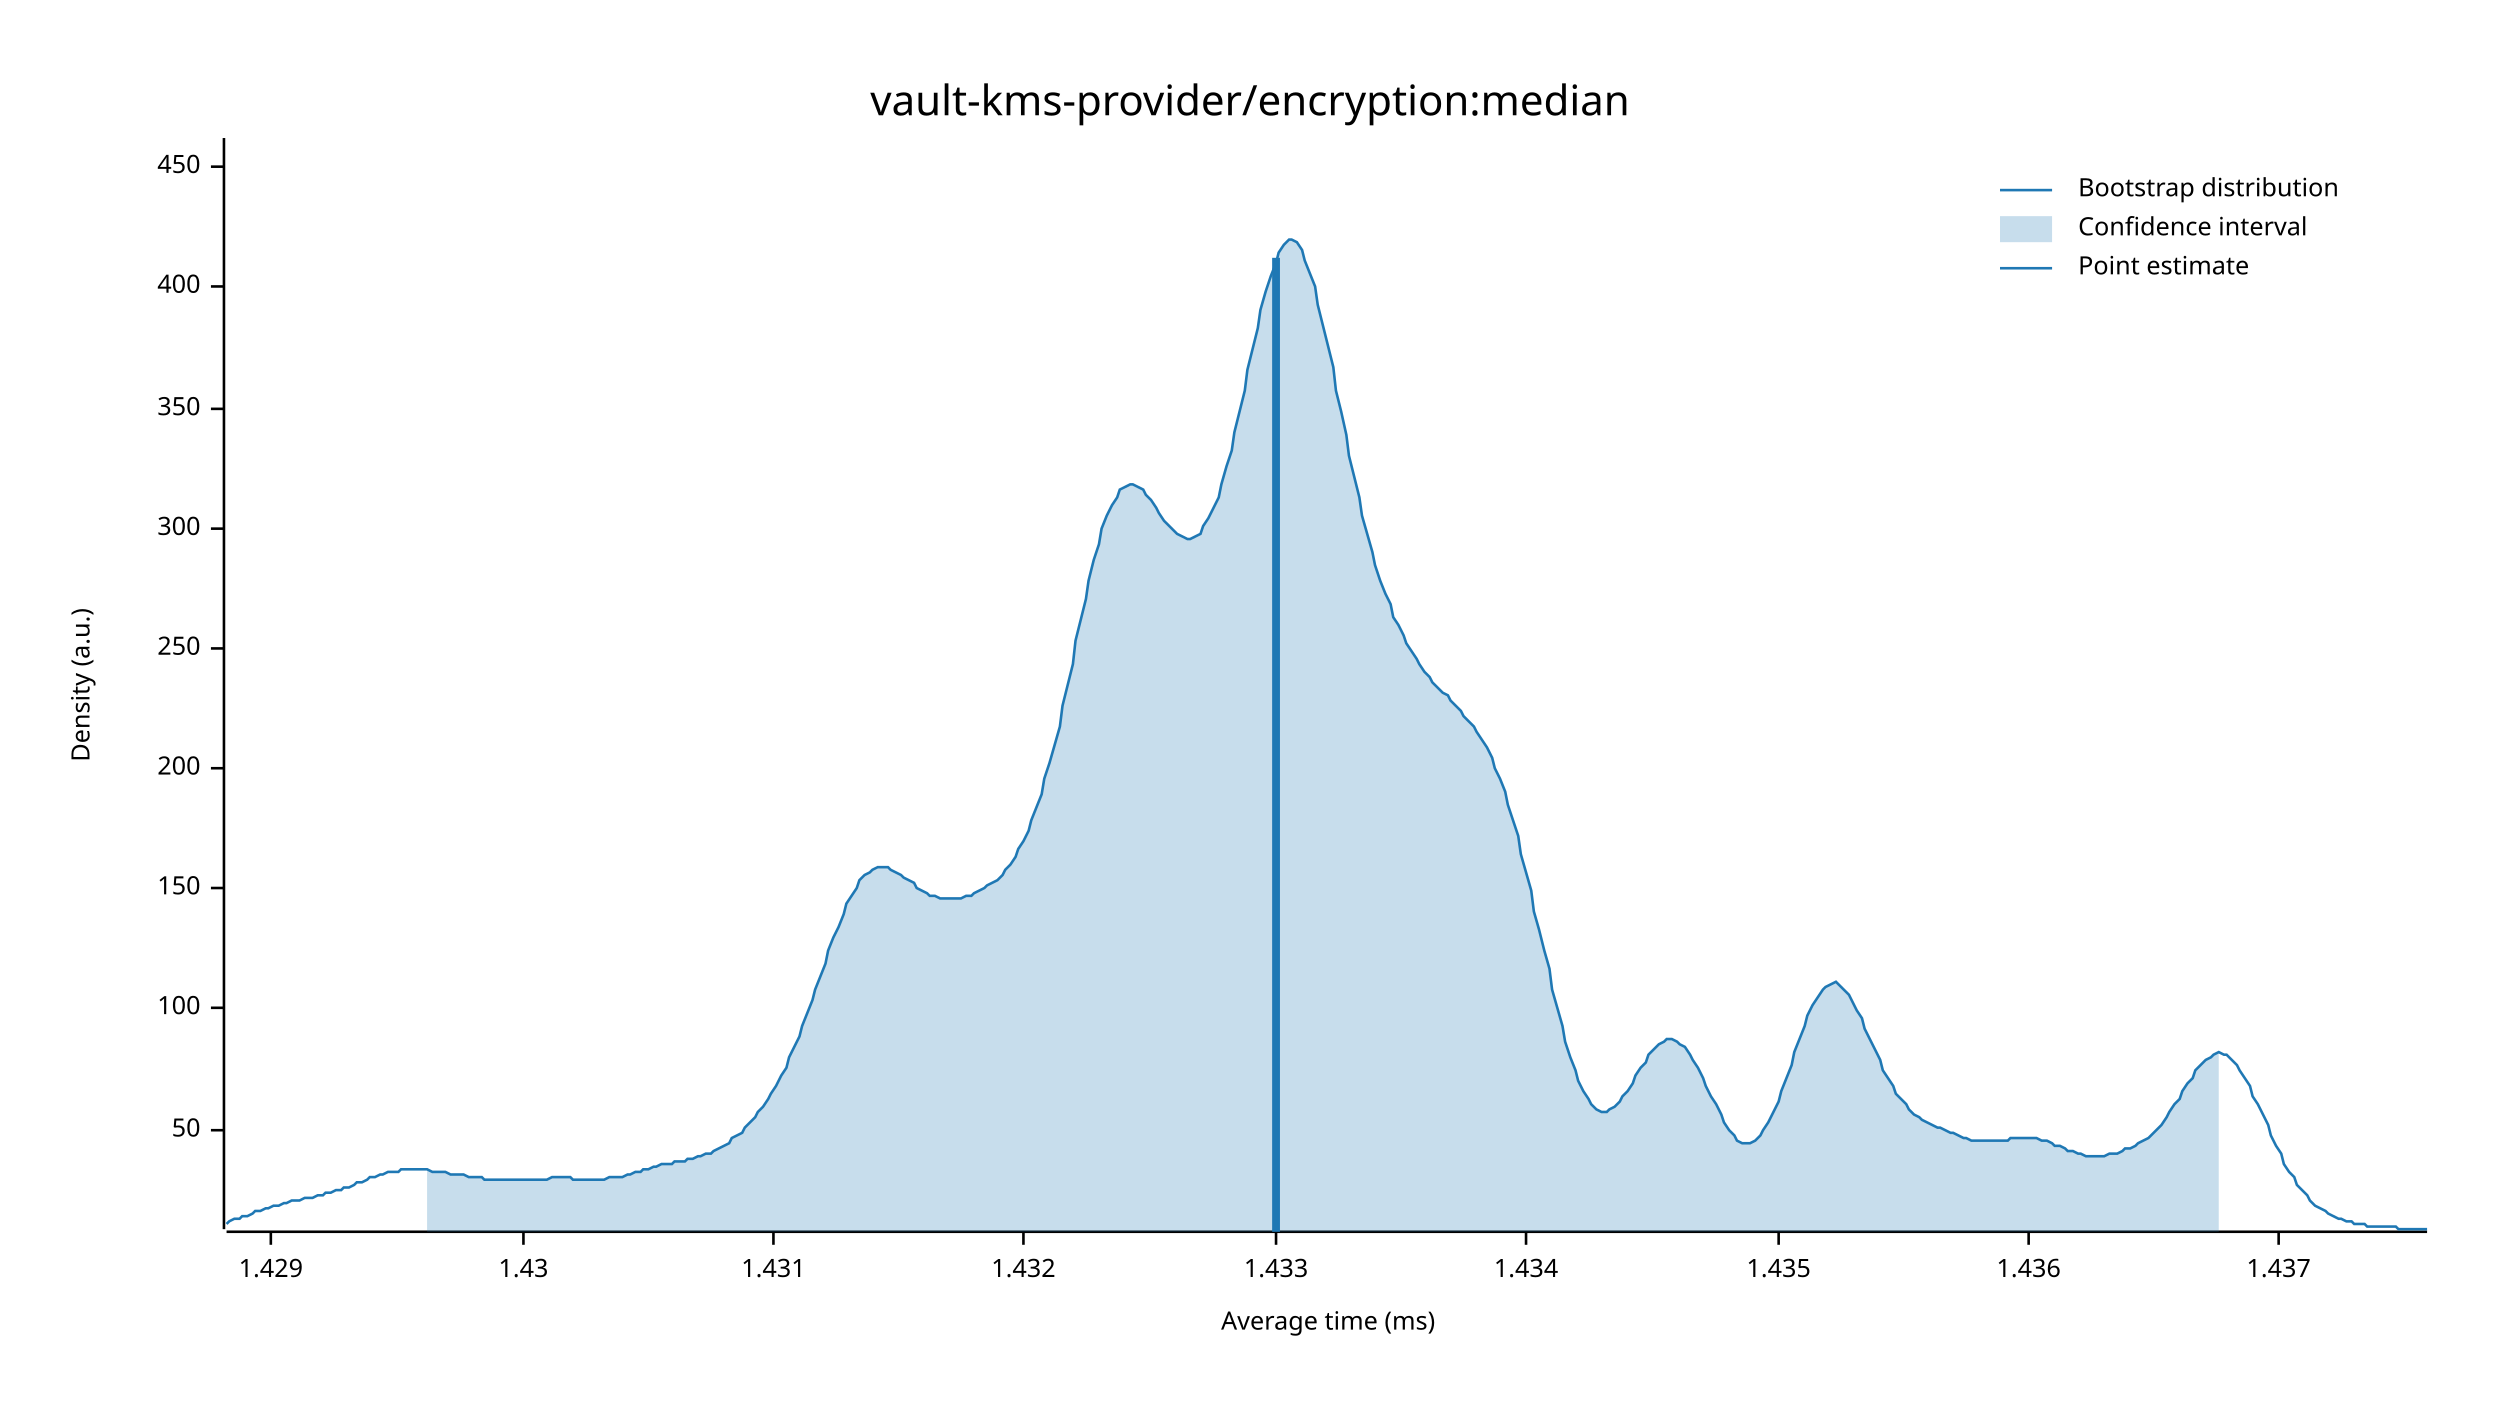
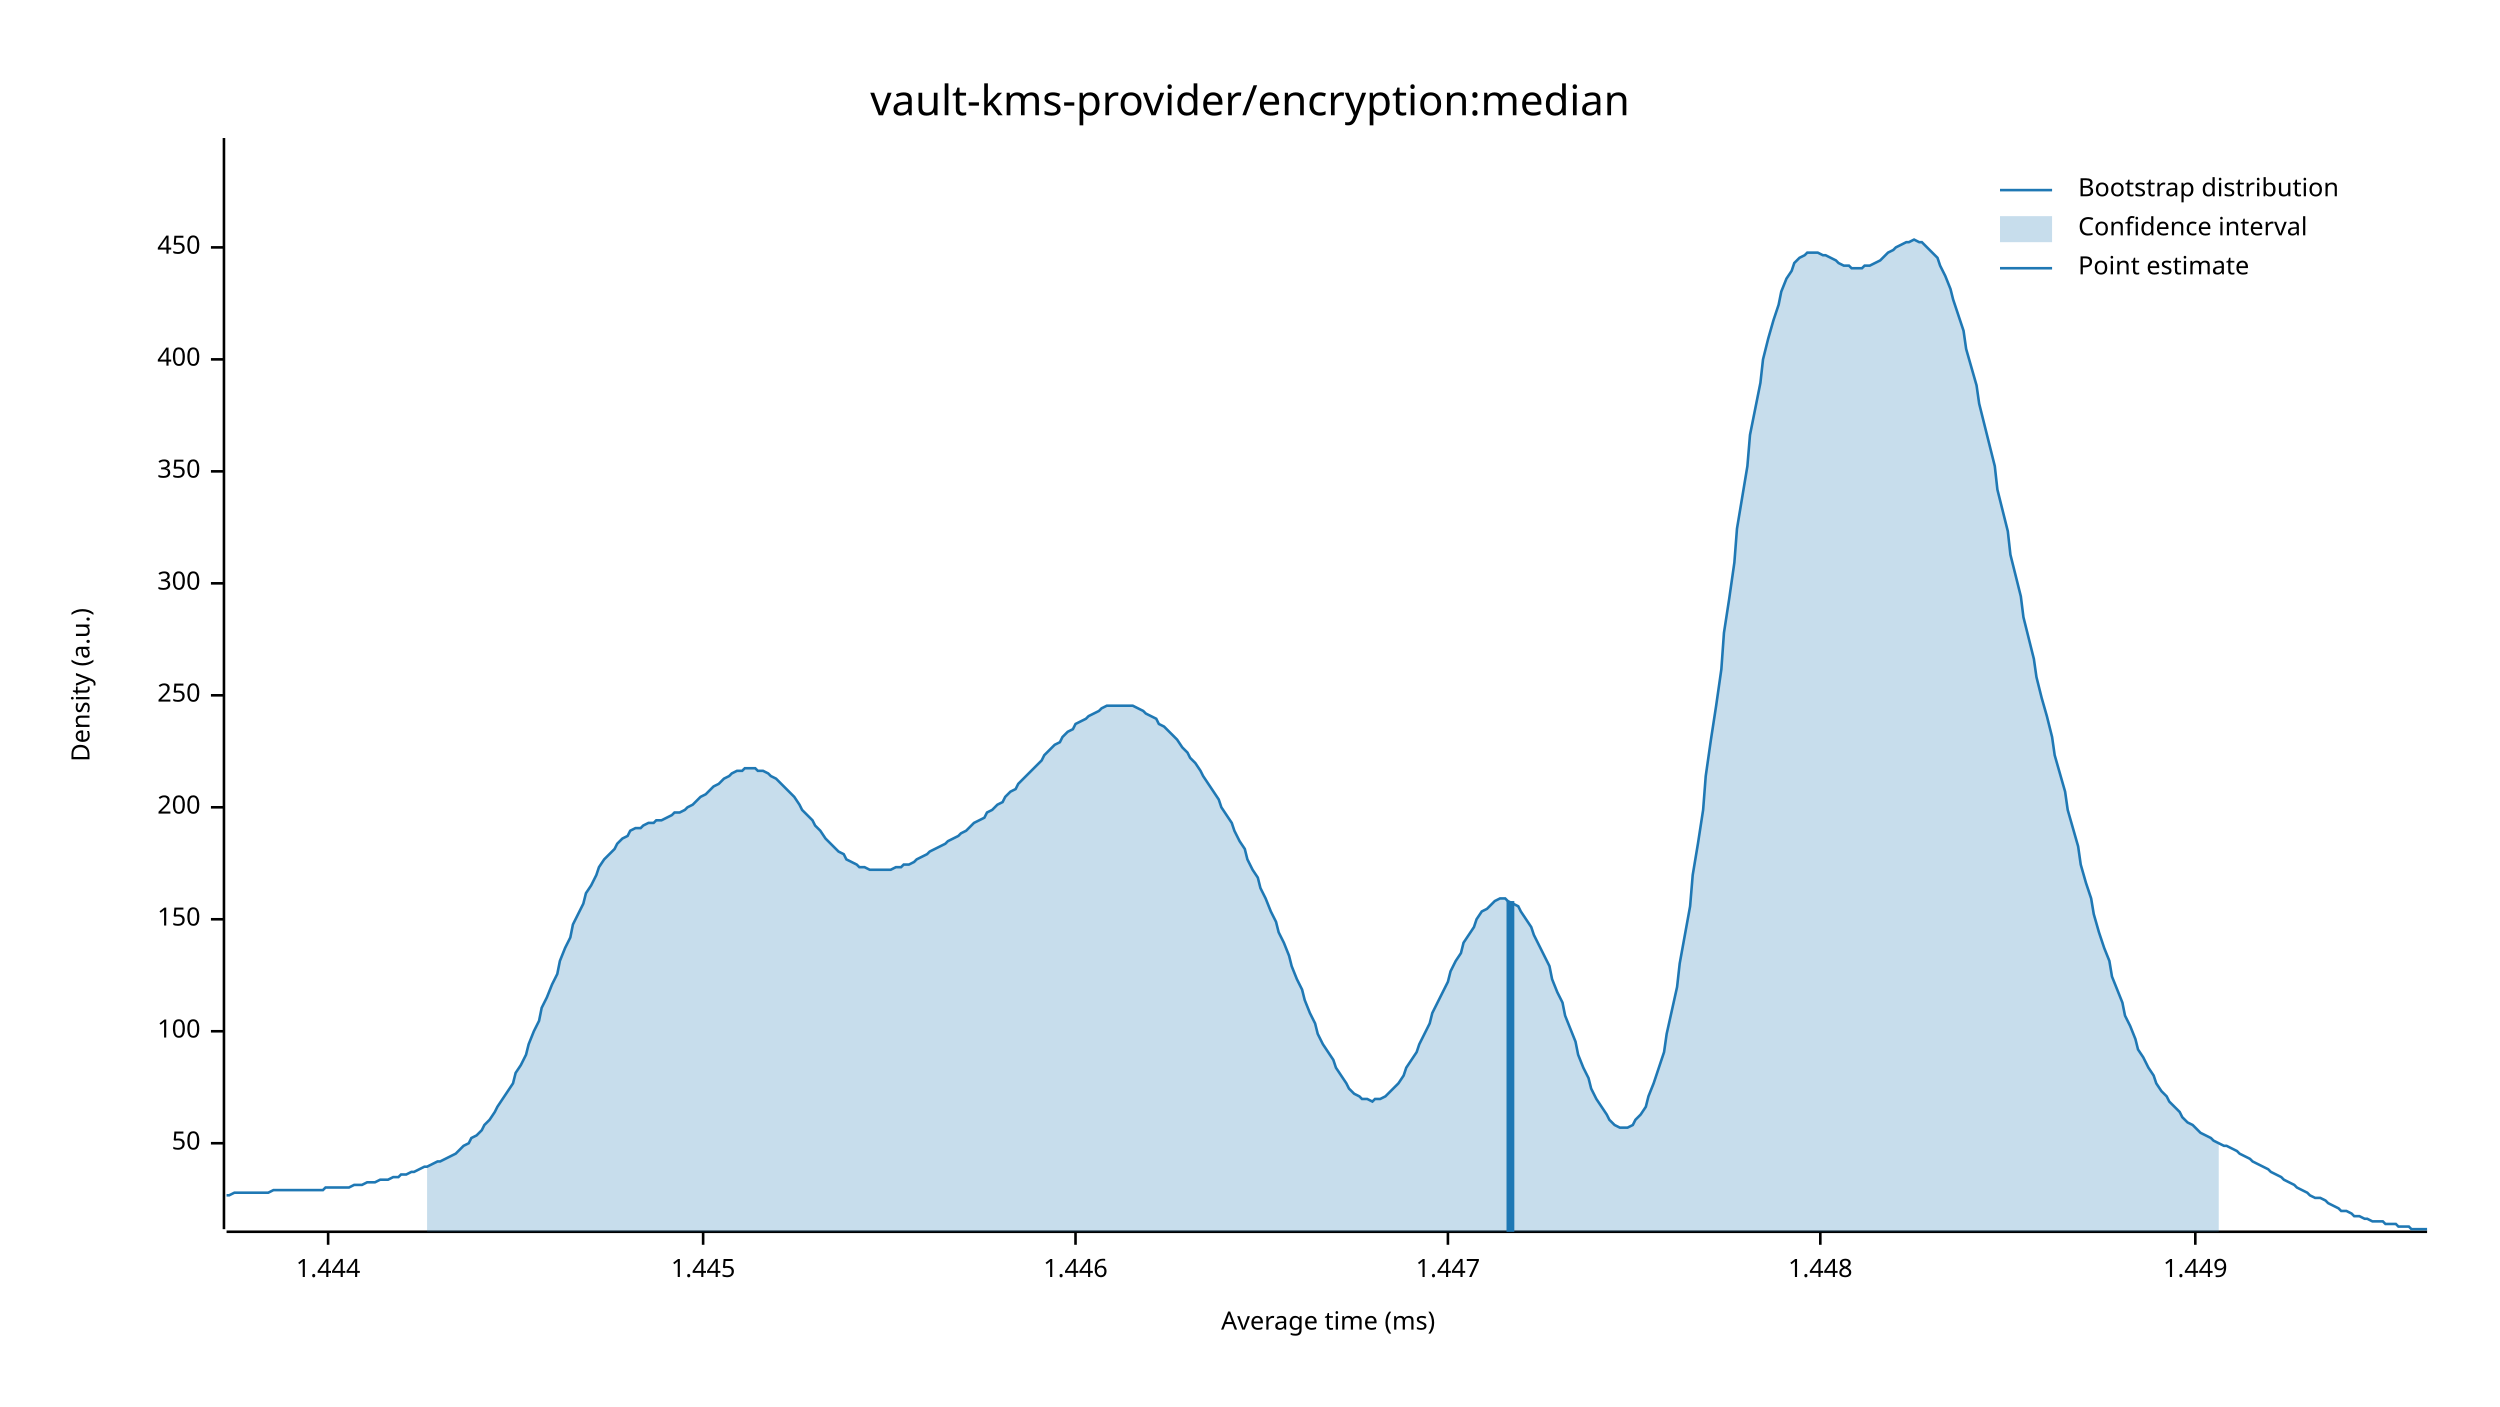
<svg xmlns="http://www.w3.org/2000/svg" width="960" height="540" viewBox="0 0 960 540">
  <text x="480" y="32" dy="0.76em" text-anchor="middle" font-family="sans-serif" font-size="16.129" opacity="1" fill="#000000">
vault-kms-provider/encryption:median
</text>
  <text x="27" y="263" dy="0.76em" text-anchor="middle" font-family="sans-serif" font-size="9.677" opacity="1" fill="#000000" transform="rotate(270, 27, 263)">
Density (a.u.)
</text>
  <text x="510" y="513" dy="-0.5ex" text-anchor="middle" font-family="sans-serif" font-size="9.677" opacity="1" fill="#000000">
Average time (ms)
</text>
  <polyline fill="none" opacity="1" stroke="#000000" stroke-width="1" points="86,53 86,472 " />
-   <text x="77" y="434" dy="0.5ex" text-anchor="end" font-family="sans-serif" font-size="9.677" opacity="1" fill="#000000">
+   <text x="77" y="439" dy="0.5ex" text-anchor="end" font-family="sans-serif" font-size="9.677" opacity="1" fill="#000000">
50
</text>
-   <polyline fill="none" opacity="1" stroke="#000000" stroke-width="1" points="81,434 86,434 " />
-   <text x="77" y="387" dy="0.5ex" text-anchor="end" font-family="sans-serif" font-size="9.677" opacity="1" fill="#000000">
+   <polyline fill="none" opacity="1" stroke="#000000" stroke-width="1" points="81,439 86,439 " />
+   <text x="77" y="396" dy="0.5ex" text-anchor="end" font-family="sans-serif" font-size="9.677" opacity="1" fill="#000000">
100
</text>
-   <polyline fill="none" opacity="1" stroke="#000000" stroke-width="1" points="81,387 86,387 " />
-   <text x="77" y="341" dy="0.5ex" text-anchor="end" font-family="sans-serif" font-size="9.677" opacity="1" fill="#000000">
+   <polyline fill="none" opacity="1" stroke="#000000" stroke-width="1" points="81,396 86,396 " />
+   <text x="77" y="353" dy="0.5ex" text-anchor="end" font-family="sans-serif" font-size="9.677" opacity="1" fill="#000000">
150
</text>
-   <polyline fill="none" opacity="1" stroke="#000000" stroke-width="1" points="81,341 86,341 " />
-   <text x="77" y="295" dy="0.5ex" text-anchor="end" font-family="sans-serif" font-size="9.677" opacity="1" fill="#000000">
+   <polyline fill="none" opacity="1" stroke="#000000" stroke-width="1" points="81,353 86,353 " />
+   <text x="77" y="310" dy="0.5ex" text-anchor="end" font-family="sans-serif" font-size="9.677" opacity="1" fill="#000000">
200
</text>
-   <polyline fill="none" opacity="1" stroke="#000000" stroke-width="1" points="81,295 86,295 " />
-   <text x="77" y="249" dy="0.5ex" text-anchor="end" font-family="sans-serif" font-size="9.677" opacity="1" fill="#000000">
+   <polyline fill="none" opacity="1" stroke="#000000" stroke-width="1" points="81,310 86,310 " />
+   <text x="77" y="267" dy="0.5ex" text-anchor="end" font-family="sans-serif" font-size="9.677" opacity="1" fill="#000000">
250
</text>
-   <polyline fill="none" opacity="1" stroke="#000000" stroke-width="1" points="81,249 86,249 " />
-   <text x="77" y="203" dy="0.5ex" text-anchor="end" font-family="sans-serif" font-size="9.677" opacity="1" fill="#000000">
+   <polyline fill="none" opacity="1" stroke="#000000" stroke-width="1" points="81,267 86,267 " />
+   <text x="77" y="224" dy="0.5ex" text-anchor="end" font-family="sans-serif" font-size="9.677" opacity="1" fill="#000000">
300
</text>
-   <polyline fill="none" opacity="1" stroke="#000000" stroke-width="1" points="81,203 86,203 " />
-   <text x="77" y="157" dy="0.5ex" text-anchor="end" font-family="sans-serif" font-size="9.677" opacity="1" fill="#000000">
+   <polyline fill="none" opacity="1" stroke="#000000" stroke-width="1" points="81,224 86,224 " />
+   <text x="77" y="181" dy="0.5ex" text-anchor="end" font-family="sans-serif" font-size="9.677" opacity="1" fill="#000000">
350
</text>
-   <polyline fill="none" opacity="1" stroke="#000000" stroke-width="1" points="81,157 86,157 " />
-   <text x="77" y="110" dy="0.5ex" text-anchor="end" font-family="sans-serif" font-size="9.677" opacity="1" fill="#000000">
+   <polyline fill="none" opacity="1" stroke="#000000" stroke-width="1" points="81,181 86,181 " />
+   <text x="77" y="138" dy="0.5ex" text-anchor="end" font-family="sans-serif" font-size="9.677" opacity="1" fill="#000000">
400
</text>
-   <polyline fill="none" opacity="1" stroke="#000000" stroke-width="1" points="81,110 86,110 " />
-   <text x="77" y="64" dy="0.5ex" text-anchor="end" font-family="sans-serif" font-size="9.677" opacity="1" fill="#000000">
+   <polyline fill="none" opacity="1" stroke="#000000" stroke-width="1" points="81,138 86,138 " />
+   <text x="77" y="95" dy="0.5ex" text-anchor="end" font-family="sans-serif" font-size="9.677" opacity="1" fill="#000000">
450
</text>
-   <polyline fill="none" opacity="1" stroke="#000000" stroke-width="1" points="81,64 86,64 " />
+   <polyline fill="none" opacity="1" stroke="#000000" stroke-width="1" points="81,95 86,95 " />
  <polyline fill="none" opacity="1" stroke="#000000" stroke-width="1" points="87,473 932,473 " />
-   <text x="104" y="483" dy="0.76em" text-anchor="middle" font-family="sans-serif" font-size="9.677" opacity="1" fill="#000000">
- 1.429
+   <text x="126" y="483" dy="0.76em" text-anchor="middle" font-family="sans-serif" font-size="9.677" opacity="1" fill="#000000">
+ 1.444
</text>
-   <polyline fill="none" opacity="1" stroke="#000000" stroke-width="1" points="104,473 104,478 " />
-   <text x="201" y="483" dy="0.76em" text-anchor="middle" font-family="sans-serif" font-size="9.677" opacity="1" fill="#000000">
- 1.43
+   <polyline fill="none" opacity="1" stroke="#000000" stroke-width="1" points="126,473 126,478 " />
+   <text x="270" y="483" dy="0.76em" text-anchor="middle" font-family="sans-serif" font-size="9.677" opacity="1" fill="#000000">
+ 1.445
</text>
-   <polyline fill="none" opacity="1" stroke="#000000" stroke-width="1" points="201,473 201,478 " />
-   <text x="297" y="483" dy="0.76em" text-anchor="middle" font-family="sans-serif" font-size="9.677" opacity="1" fill="#000000">
- 1.431
+   <polyline fill="none" opacity="1" stroke="#000000" stroke-width="1" points="270,473 270,478 " />
+   <text x="413" y="483" dy="0.76em" text-anchor="middle" font-family="sans-serif" font-size="9.677" opacity="1" fill="#000000">
+ 1.446
</text>
-   <polyline fill="none" opacity="1" stroke="#000000" stroke-width="1" points="297,473 297,478 " />
-   <text x="393" y="483" dy="0.76em" text-anchor="middle" font-family="sans-serif" font-size="9.677" opacity="1" fill="#000000">
- 1.432
+   <polyline fill="none" opacity="1" stroke="#000000" stroke-width="1" points="413,473 413,478 " />
+   <text x="556" y="483" dy="0.76em" text-anchor="middle" font-family="sans-serif" font-size="9.677" opacity="1" fill="#000000">
+ 1.447
</text>
-   <polyline fill="none" opacity="1" stroke="#000000" stroke-width="1" points="393,473 393,478 " />
-   <text x="490" y="483" dy="0.76em" text-anchor="middle" font-family="sans-serif" font-size="9.677" opacity="1" fill="#000000">
- 1.433
+   <polyline fill="none" opacity="1" stroke="#000000" stroke-width="1" points="556,473 556,478 " />
+   <text x="699" y="483" dy="0.76em" text-anchor="middle" font-family="sans-serif" font-size="9.677" opacity="1" fill="#000000">
+ 1.448
</text>
-   <polyline fill="none" opacity="1" stroke="#000000" stroke-width="1" points="490,473 490,478 " />
-   <text x="586" y="483" dy="0.76em" text-anchor="middle" font-family="sans-serif" font-size="9.677" opacity="1" fill="#000000">
- 1.434
+   <polyline fill="none" opacity="1" stroke="#000000" stroke-width="1" points="699,473 699,478 " />
+   <text x="843" y="483" dy="0.76em" text-anchor="middle" font-family="sans-serif" font-size="9.677" opacity="1" fill="#000000">
+ 1.449
</text>
-   <polyline fill="none" opacity="1" stroke="#000000" stroke-width="1" points="586,473 586,478 " />
-   <text x="683" y="483" dy="0.76em" text-anchor="middle" font-family="sans-serif" font-size="9.677" opacity="1" fill="#000000">
- 1.435
- </text>
-   <polyline fill="none" opacity="1" stroke="#000000" stroke-width="1" points="683,473 683,478 " />
-   <text x="779" y="483" dy="0.76em" text-anchor="middle" font-family="sans-serif" font-size="9.677" opacity="1" fill="#000000">
- 1.436
- </text>
-   <polyline fill="none" opacity="1" stroke="#000000" stroke-width="1" points="779,473 779,478 " />
-   <text x="875" y="483" dy="0.76em" text-anchor="middle" font-family="sans-serif" font-size="9.677" opacity="1" fill="#000000">
- 1.437
- </text>
-   <polyline fill="none" opacity="1" stroke="#000000" stroke-width="1" points="875,473 875,478 " />
-   <polyline fill="none" opacity="1" stroke="#1F78B4" stroke-width="1" points="87,470 88,469 90,468 92,468 93,467 95,467 97,466 98,465 100,465 102,464 103,464 105,463 107,463 109,462 110,462 112,461 114,461 115,461 117,460 119,460 120,460 122,459 124,459 125,458 127,458 129,457 131,457 132,456 134,456 136,455 137,454 139,454 141,453 142,452 144,452 146,451 147,451 149,450 151,450 153,450 154,449 156,449 158,449 159,449 161,449 163,449 164,449 166,450 168,450 169,450 171,450 173,451 175,451 176,451 178,451 180,452 181,452 183,452 185,452 186,453 188,453 190,453 191,453 193,453 195,453 197,453 198,453 200,453 202,453 203,453 205,453 207,453 208,453 210,453 212,452 214,452 215,452 217,452 219,452 220,453 222,453 224,453 225,453 227,453 229,453 230,453 232,453 234,452 236,452 237,452 239,452 241,451 242,451 244,450 246,450 247,449 249,449 251,448 252,448 254,447 256,447 258,447 259,446 261,446 263,446 264,445 266,445 268,444 269,444 271,443 273,443 274,442 276,441 278,440 280,439 281,437 283,436 285,435 286,433 288,431 290,429 291,427 293,425 295,422 296,420 298,417 300,413 302,410 303,406 305,402 307,398 308,394 310,389 312,384 313,380 315,375 317,370 318,365 320,360 322,356 324,351 325,347 327,344 329,341 330,338 332,336 334,335 335,334 337,333 339,333 341,333 342,334 344,335 346,336 347,337 349,338 351,339 352,341 354,342 356,343 357,344 359,344 361,345 363,345 364,345 366,345 368,345 369,345 371,344 373,344 374,343 376,342 378,341 379,340 381,339 383,338 385,336 386,334 388,332 390,329 391,326 393,323 395,319 396,315 398,310 400,305 401,299 403,293 405,286 407,279 408,271 410,263 412,255 413,246 415,238 417,230 418,223 420,215 422,209 423,203 425,198 427,194 429,191 430,188 432,187 434,186 435,186 437,187 439,188 440,190 442,192 444,195 445,197 447,200 449,202 451,204 452,205 454,206 456,207 457,207 459,206 461,205 462,202 464,199 466,195 468,191 469,186 471,179 473,173 474,166 476,158 478,150 479,142 481,134 483,126 484,119 486,112 488,106 490,101 491,97 493,94 495,92 496,92 498,93 500,96 501,100 503,105 505,110 506,117 508,125 510,133 512,141 513,150 515,158 517,167 518,175 520,183 522,191 523,198 525,205 527,212 528,217 530,223 532,228 534,232 535,237 537,240 539,244 540,247 542,250 544,253 545,255 547,258 549,260 550,262 552,264 554,266 556,267 557,269 559,271 561,273 562,275 564,277 566,279 567,281 569,284 571,287 573,291 574,295 576,299 578,304 579,309 581,315 583,321 584,328 586,335 588,342 589,350 591,357 593,365 595,372 596,380 598,387 600,394 601,400 603,406 605,411 606,415 608,419 610,422 611,424 613,426 615,427 617,427 618,426 620,425 622,423 623,421 625,419 627,416 628,413 630,410 632,408 633,405 635,403 637,401 639,400 640,399 642,399 644,400 645,401 647,402 649,405 650,407 652,410 654,414 655,417 657,421 659,424 661,428 662,431 664,434 666,436 667,438 669,439 671,439 672,439 674,438 676,436 677,434 679,431 681,427 683,423 684,419 686,414 688,409 689,404 691,399 693,394 694,390 696,386 698,383 700,380 701,379 703,378 705,377 706,378 708,380 710,382 711,384 713,388 715,391 716,395 718,399 720,403 722,407 723,411 725,414 727,417 728,420 730,422 732,424 733,426 735,428 737,429 738,430 740,431 742,432 744,433 745,433 747,434 749,435 750,435 752,436 754,437 755,437 757,438 759,438 760,438 762,438 764,438 766,438 767,438 769,438 771,438 772,437 774,437 776,437 777,437 779,437 781,437 782,437 784,438 786,438 788,439 789,440 791,440 793,441 794,442 796,442 798,443 799,443 801,444 803,444 804,444 806,444 808,444 810,443 811,443 813,443 815,442 816,441 818,441 820,440 821,439 823,438 825,437 827,435 828,434 830,432 832,429 833,427 835,424 837,422 838,419 840,416 842,414 843,411 845,409 847,407 849,406 850,405 852,404 854,405 855,405 857,407 859,409 860,411 862,414 864,417 865,421 867,424 869,428 871,432 872,436 874,440 876,443 877,447 879,450 881,452 882,455 884,457 886,459 887,461 889,463 891,464 893,465 894,466 896,467 898,468 899,468 901,469 903,469 904,470 906,470 908,470 909,471 911,471 913,471 915,471 916,471 918,471 920,471 921,472 923,472 925,472 926,472 928,472 930,472 932,472 " />
-   <polygon opacity="0.25" fill="#1F78B4" points="164,449 166,450 168,450 169,450 171,450 173,451 175,451 176,451 178,451 180,452 181,452 183,452 185,452 186,453 188,453 190,453 191,453 193,453 195,453 197,453 198,453 200,453 202,453 203,453 205,453 207,453 208,453 210,453 212,452 214,452 215,452 217,452 219,452 220,453 222,453 224,453 225,453 227,453 229,453 230,453 232,453 234,452 236,452 237,452 239,452 241,451 242,451 244,450 246,450 247,449 249,449 251,448 252,448 254,447 256,447 258,447 259,446 261,446 263,446 264,445 266,445 268,444 269,444 271,443 273,443 274,442 276,441 278,440 280,439 281,437 283,436 285,435 286,433 288,431 290,429 291,427 293,425 295,422 296,420 298,417 300,413 302,410 303,406 305,402 307,398 308,394 310,389 312,384 313,380 315,375 317,370 318,365 320,360 322,356 324,351 325,347 327,344 329,341 330,338 332,336 334,335 335,334 337,333 339,333 341,333 342,334 344,335 346,336 347,337 349,338 351,339 352,341 354,342 356,343 357,344 359,344 361,345 363,345 364,345 366,345 368,345 369,345 371,344 373,344 374,343 376,342 378,341 379,340 381,339 383,338 385,336 386,334 388,332 390,329 391,326 393,323 395,319 396,315 398,310 400,305 401,299 403,293 405,286 407,279 408,271 410,263 412,255 413,246 415,238 417,230 418,223 420,215 422,209 423,203 425,198 427,194 429,191 430,188 432,187 434,186 435,186 437,187 439,188 440,190 442,192 444,195 445,197 447,200 449,202 451,204 452,205 454,206 456,207 457,207 459,206 461,205 462,202 464,199 466,195 468,191 469,186 471,179 473,173 474,166 476,158 478,150 479,142 481,134 483,126 484,119 486,112 488,106 490,101 491,97 493,94 495,92 496,92 498,93 500,96 501,100 503,105 505,110 506,117 508,125 510,133 512,141 513,150 515,158 517,167 518,175 520,183 522,191 523,198 525,205 527,212 528,217 530,223 532,228 534,232 535,237 537,240 539,244 540,247 542,250 544,253 545,255 547,258 549,260 550,262 552,264 554,266 556,267 557,269 559,271 561,273 562,275 564,277 566,279 567,281 569,284 571,287 573,291 574,295 576,299 578,304 579,309 581,315 583,321 584,328 586,335 588,342 589,350 591,357 593,365 595,372 596,380 598,387 600,394 601,400 603,406 605,411 606,415 608,419 610,422 611,424 613,426 615,427 617,427 618,426 620,425 622,423 623,421 625,419 627,416 628,413 630,410 632,408 633,405 635,403 637,401 639,400 640,399 642,399 644,400 645,401 647,402 649,405 650,407 652,410 654,414 655,417 657,421 659,424 661,428 662,431 664,434 666,436 667,438 669,439 671,439 672,439 674,438 676,436 677,434 679,431 681,427 683,423 684,419 686,414 688,409 689,404 691,399 693,394 694,390 696,386 698,383 700,380 701,379 703,378 705,377 706,378 708,380 710,382 711,384 713,388 715,391 716,395 718,399 720,403 722,407 723,411 725,414 727,417 728,420 730,422 732,424 733,426 735,428 737,429 738,430 740,431 742,432 744,433 745,433 747,434 749,435 750,435 752,436 754,437 755,437 757,438 759,438 760,438 762,438 764,438 766,438 767,438 769,438 771,438 772,437 774,437 776,437 777,437 779,437 781,437 782,437 784,438 786,438 788,439 789,440 791,440 793,441 794,442 796,442 798,443 799,443 801,444 803,444 804,444 806,444 808,444 810,443 811,443 813,443 815,442 816,441 818,441 820,440 821,439 823,438 825,437 827,435 828,434 830,432 832,429 833,427 835,424 837,422 838,419 840,416 842,414 843,411 845,409 847,407 849,406 850,405 852,404 852,473 164,473 " />
-   <polyline fill="none" opacity="1" stroke="#1F78B4" stroke-width="3" points="490,473 490,99 " />
+   <polyline fill="none" opacity="1" stroke="#000000" stroke-width="1" points="843,473 843,478 " />
+   <polyline fill="none" opacity="1" stroke="#1F78B4" stroke-width="1" points="87,459 88,459 90,458 92,458 93,458 95,458 97,458 98,458 100,458 102,458 103,458 105,457 107,457 109,457 110,457 112,457 114,457 115,457 117,457 119,457 120,457 122,457 124,457 125,456 127,456 129,456 131,456 132,456 134,456 136,455 137,455 139,455 141,454 142,454 144,454 146,453 147,453 149,453 151,452 153,452 154,451 156,451 158,450 159,450 161,449 163,448 164,448 166,447 168,446 169,446 171,445 173,444 175,443 176,442 178,440 180,439 181,437 183,436 185,434 186,432 188,430 190,427 191,425 193,422 195,419 197,416 198,412 200,409 202,405 203,401 205,396 207,392 208,387 210,383 212,378 214,374 215,369 217,364 219,360 220,355 222,351 224,347 225,343 227,340 229,336 230,333 232,330 234,328 236,326 237,324 239,322 241,321 242,319 244,318 246,318 247,317 249,316 251,316 252,315 254,315 256,314 258,313 259,312 261,312 263,311 264,310 266,309 268,307 269,306 271,305 273,303 274,302 276,301 278,299 280,298 281,297 283,296 285,296 286,295 288,295 290,295 291,296 293,296 295,297 296,298 298,299 300,301 302,303 303,304 305,306 307,309 308,311 310,313 312,315 313,317 315,319 317,322 318,323 320,325 322,327 324,328 325,330 327,331 329,332 330,333 332,333 334,334 335,334 337,334 339,334 341,334 342,334 344,333 346,333 347,332 349,332 351,331 352,330 354,329 356,328 357,327 359,326 361,325 363,324 364,323 366,322 368,321 369,320 371,319 373,317 374,316 376,315 378,314 379,312 381,311 383,309 385,308 386,306 388,304 390,303 391,301 393,299 395,297 396,296 398,294 400,292 401,290 403,288 405,286 407,285 408,283 410,281 412,280 413,278 415,277 417,276 418,275 420,274 422,273 423,272 425,271 427,271 429,271 430,271 432,271 434,271 435,271 437,272 439,273 440,274 442,275 444,276 445,278 447,279 449,281 451,283 452,284 454,287 456,289 457,291 459,293 461,296 462,298 464,301 466,304 468,307 469,310 471,313 473,316 474,319 476,323 478,326 479,330 481,334 483,337 484,341 486,345 488,350 490,354 491,358 493,362 495,367 496,371 498,376 500,380 501,384 503,389 505,393 506,397 508,401 510,404 512,407 513,410 515,413 517,416 518,418 520,420 522,421 523,422 525,422 527,423 528,422 530,422 532,421 534,419 535,418 537,416 539,413 540,410 542,407 544,404 545,401 547,397 549,393 550,389 552,385 554,381 556,377 557,373 559,369 561,366 562,362 564,359 566,356 567,353 569,350 571,349 573,347 574,346 576,345 578,345 579,346 581,347 583,348 584,350 586,353 588,356 589,359 591,363 593,367 595,371 596,376 598,381 600,385 601,390 603,395 605,400 606,405 608,410 610,414 611,418 613,422 615,425 617,428 618,430 620,432 622,433 623,433 625,433 627,432 628,430 630,428 632,425 633,421 635,416 637,410 639,404 640,397 642,388 644,379 645,370 647,359 649,348 650,336 652,324 654,311 655,298 657,284 659,271 661,257 662,243 664,230 666,216 667,203 669,191 671,179 672,167 674,157 676,147 677,138 679,130 681,123 683,117 684,112 686,107 688,104 689,101 691,99 693,98 694,97 696,97 698,97 700,98 701,98 703,99 705,100 706,101 708,102 710,102 711,103 713,103 715,103 716,102 718,102 720,101 722,100 723,99 725,97 727,96 728,95 730,94 732,93 733,93 735,92 737,93 738,93 740,95 742,97 744,99 745,102 747,106 749,111 750,115 752,121 754,127 755,134 757,141 759,148 760,155 762,163 764,171 766,179 767,188 769,196 771,204 772,213 774,221 776,229 777,237 779,245 781,253 782,260 784,268 786,275 788,283 789,290 791,297 793,304 794,311 796,318 798,325 799,332 801,339 803,345 804,351 806,358 808,364 810,369 811,375 813,380 815,385 816,390 818,394 820,399 821,403 823,406 825,410 827,413 828,416 830,419 832,421 833,423 835,425 837,427 838,429 840,431 842,432 843,433 845,435 847,436 849,437 850,438 852,439 854,440 855,440 857,441 859,442 860,443 862,444 864,445 865,446 867,447 869,448 871,449 872,450 874,451 876,452 877,453 879,454 881,455 882,456 884,457 886,458 887,459 889,460 891,460 893,461 894,462 896,463 898,464 899,465 901,465 903,466 904,467 906,467 908,468 909,468 911,469 913,469 915,469 916,470 918,470 920,470 921,471 923,471 925,471 926,472 928,472 930,472 932,472 " />
+   <polygon opacity="0.25" fill="#1F78B4" points="164,448 166,447 168,446 169,446 171,445 173,444 175,443 176,442 178,440 180,439 181,437 183,436 185,434 186,432 188,430 190,427 191,425 193,422 195,419 197,416 198,412 200,409 202,405 203,401 205,396 207,392 208,387 210,383 212,378 214,374 215,369 217,364 219,360 220,355 222,351 224,347 225,343 227,340 229,336 230,333 232,330 234,328 236,326 237,324 239,322 241,321 242,319 244,318 246,318 247,317 249,316 251,316 252,315 254,315 256,314 258,313 259,312 261,312 263,311 264,310 266,309 268,307 269,306 271,305 273,303 274,302 276,301 278,299 280,298 281,297 283,296 285,296 286,295 288,295 290,295 291,296 293,296 295,297 296,298 298,299 300,301 302,303 303,304 305,306 307,309 308,311 310,313 312,315 313,317 315,319 317,322 318,323 320,325 322,327 324,328 325,330 327,331 329,332 330,333 332,333 334,334 335,334 337,334 339,334 341,334 342,334 344,333 346,333 347,332 349,332 351,331 352,330 354,329 356,328 357,327 359,326 361,325 363,324 364,323 366,322 368,321 369,320 371,319 373,317 374,316 376,315 378,314 379,312 381,311 383,309 385,308 386,306 388,304 390,303 391,301 393,299 395,297 396,296 398,294 400,292 401,290 403,288 405,286 407,285 408,283 410,281 412,280 413,278 415,277 417,276 418,275 420,274 422,273 423,272 425,271 427,271 429,271 430,271 432,271 434,271 435,271 437,272 439,273 440,274 442,275 444,276 445,278 447,279 449,281 451,283 452,284 454,287 456,289 457,291 459,293 461,296 462,298 464,301 466,304 468,307 469,310 471,313 473,316 474,319 476,323 478,326 479,330 481,334 483,337 484,341 486,345 488,350 490,354 491,358 493,362 495,367 496,371 498,376 500,380 501,384 503,389 505,393 506,397 508,401 510,404 512,407 513,410 515,413 517,416 518,418 520,420 522,421 523,422 525,422 527,423 528,422 530,422 532,421 534,419 535,418 537,416 539,413 540,410 542,407 544,404 545,401 547,397 549,393 550,389 552,385 554,381 556,377 557,373 559,369 561,366 562,362 564,359 566,356 567,353 569,350 571,349 573,347 574,346 576,345 578,345 579,346 581,347 583,348 584,350 586,353 588,356 589,359 591,363 593,367 595,371 596,376 598,381 600,385 601,390 603,395 605,400 606,405 608,410 610,414 611,418 613,422 615,425 617,428 618,430 620,432 622,433 623,433 625,433 627,432 628,430 630,428 632,425 633,421 635,416 637,410 639,404 640,397 642,388 644,379 645,370 647,359 649,348 650,336 652,324 654,311 655,298 657,284 659,271 661,257 662,243 664,230 666,216 667,203 669,191 671,179 672,167 674,157 676,147 677,138 679,130 681,123 683,117 684,112 686,107 688,104 689,101 691,99 693,98 694,97 696,97 698,97 700,98 701,98 703,99 705,100 706,101 708,102 710,102 711,103 713,103 715,103 716,102 718,102 720,101 722,100 723,99 725,97 727,96 728,95 730,94 732,93 733,93 735,92 737,93 738,93 740,95 742,97 744,99 745,102 747,106 749,111 750,115 752,121 754,127 755,134 757,141 759,148 760,155 762,163 764,171 766,179 767,188 769,196 771,204 772,213 774,221 776,229 777,237 779,245 781,253 782,260 784,268 786,275 788,283 789,290 791,297 793,304 794,311 796,318 798,325 799,332 801,339 803,345 804,351 806,358 808,364 810,369 811,375 813,380 815,385 816,390 818,394 820,399 821,403 823,406 825,410 827,413 828,416 830,419 832,421 833,423 835,425 837,427 838,429 840,431 842,432 843,433 845,435 847,436 849,437 850,438 852,439 852,473 164,473 " />
+   <polyline fill="none" opacity="1" stroke="#1F78B4" stroke-width="3" points="580,473 580,346 " />
  <text x="798" y="68" dy="0.76em" text-anchor="start" font-family="sans-serif" font-size="9.677" opacity="1" fill="#000000">
Bootstrap distribution
</text>
  <text x="798" y="83" dy="0.76em" text-anchor="start" font-family="sans-serif" font-size="9.677" opacity="1" fill="#000000">
Confidence interval
</text>
  <text x="798" y="98" dy="0.76em" text-anchor="start" font-family="sans-serif" font-size="9.677" opacity="1" fill="#000000">
Point estimate
</text>
  <polyline fill="none" opacity="1" stroke="#1F78B4" stroke-width="1" points="768,73 788,73 " />
  <rect x="768" y="83" width="20" height="10" opacity="0.25" fill="#1F78B4" stroke="none" />
  <polyline fill="none" opacity="1" stroke="#1F78B4" stroke-width="1" points="768,103 788,103 " />
</svg>
